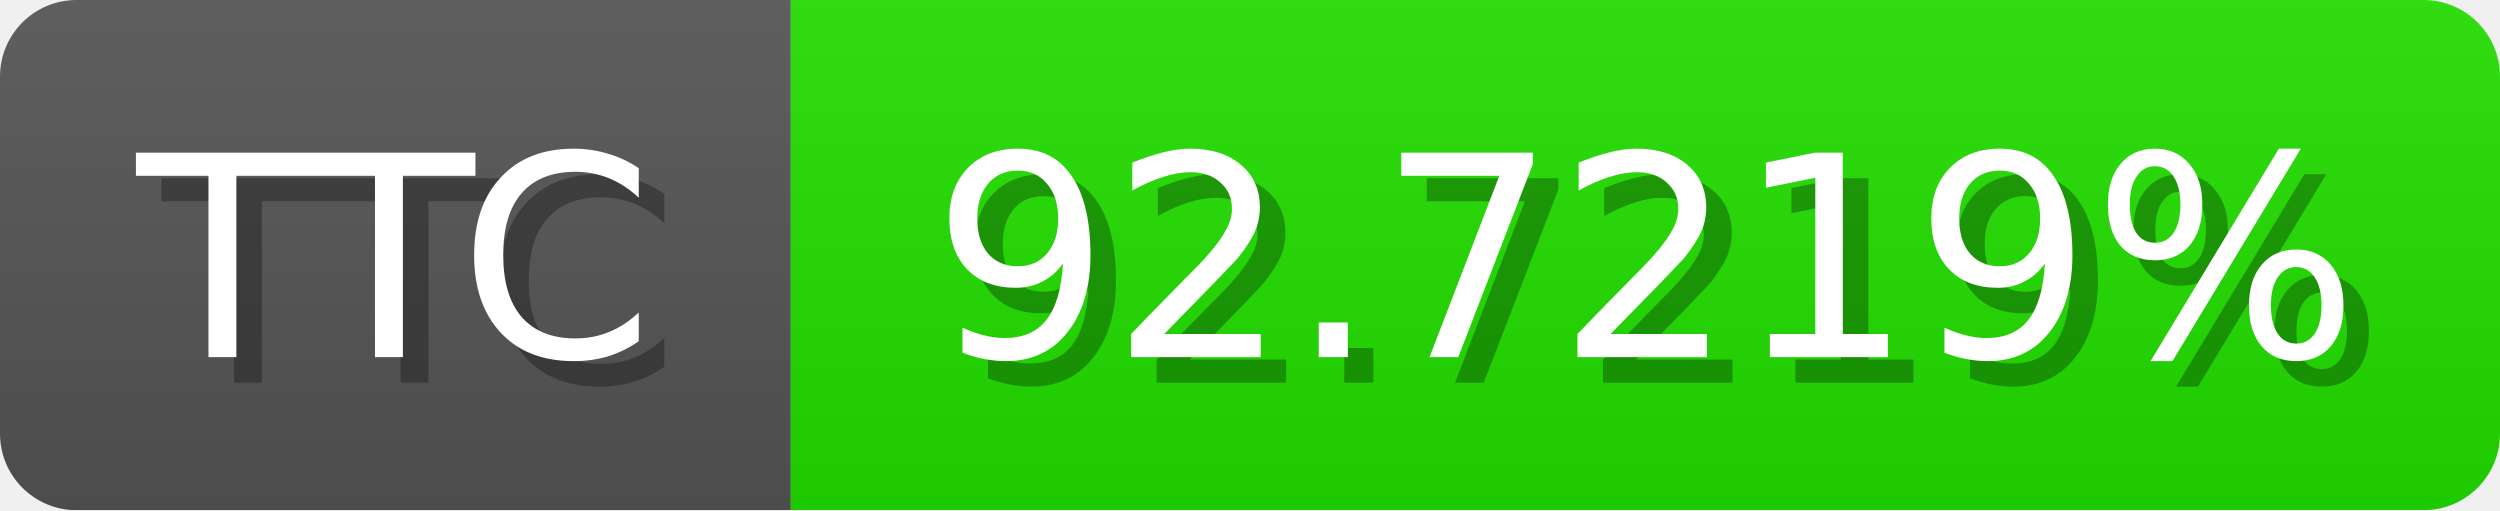
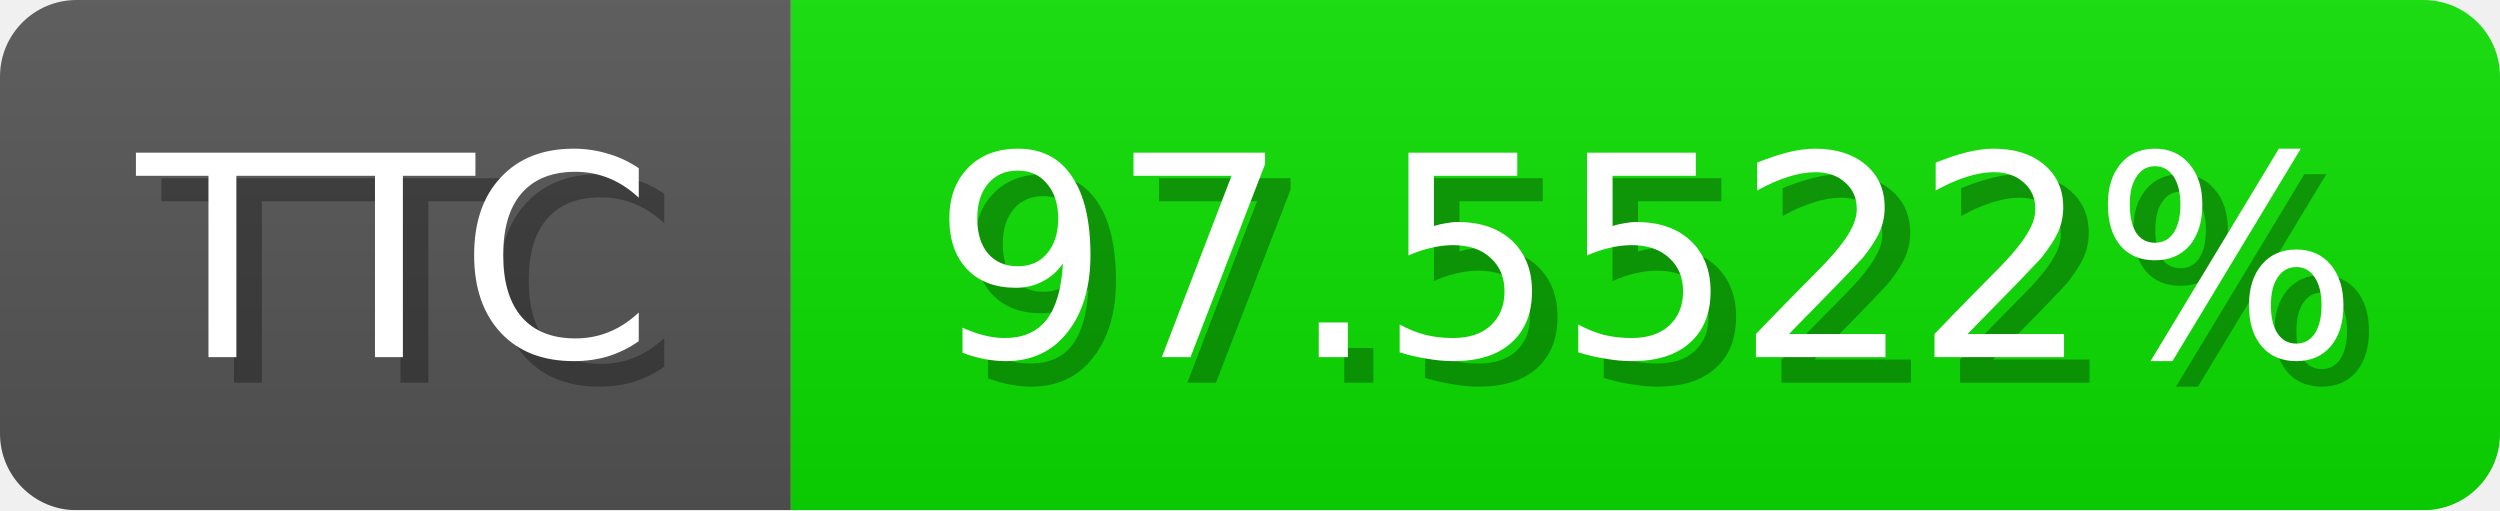
<svg xmlns="http://www.w3.org/2000/svg" width="98" height="20">
  <linearGradient id="b" x2="0" y2="100%">
    <stop offset="0" stop-color="#bbb" stop-opacity=".1" />
    <stop offset="1" stop-opacity=".1" />
  </linearGradient>
  <mask id="anybadge_1">
    <rect width="98" height="20" rx="3" fill="#fff" />
  </mask>
  <g mask="url(#anybadge_1)">
    <path fill="#555" d="M0 0h31v20H0z" />
-     <path fill="#21e000" d="M31 0h67v20H31z" />
+     <path fill="#0be000" d="M31 0h67v20H31z" />
    <path fill="url(#b)" d="M0 0h98v20H0z" />
  </g>
  <g fill="#fff" text-anchor="middle" font-family="DejaVu Sans,Verdana,Geneva,sans-serif" font-size="11">
    <text x="16.5" y="15" fill="#010101" fill-opacity=".3">TTC</text>
    <text x="15.5" y="14">TTC</text>
  </g>
  <g fill="#fff" text-anchor="middle" font-family="DejaVu Sans,Verdana,Geneva,sans-serif" font-size="11">
-     <text x="65.5" y="15" fill="#010101" fill-opacity=".3">92.7219%</text>
-     <text x="64.5" y="14">92.7219%</text>
+     <text x="65.5" y="15" fill="#010101" fill-opacity=".3">97.5522%</text>
+     <text x="64.5" y="14">97.5522%</text>
  </g>
</svg>
